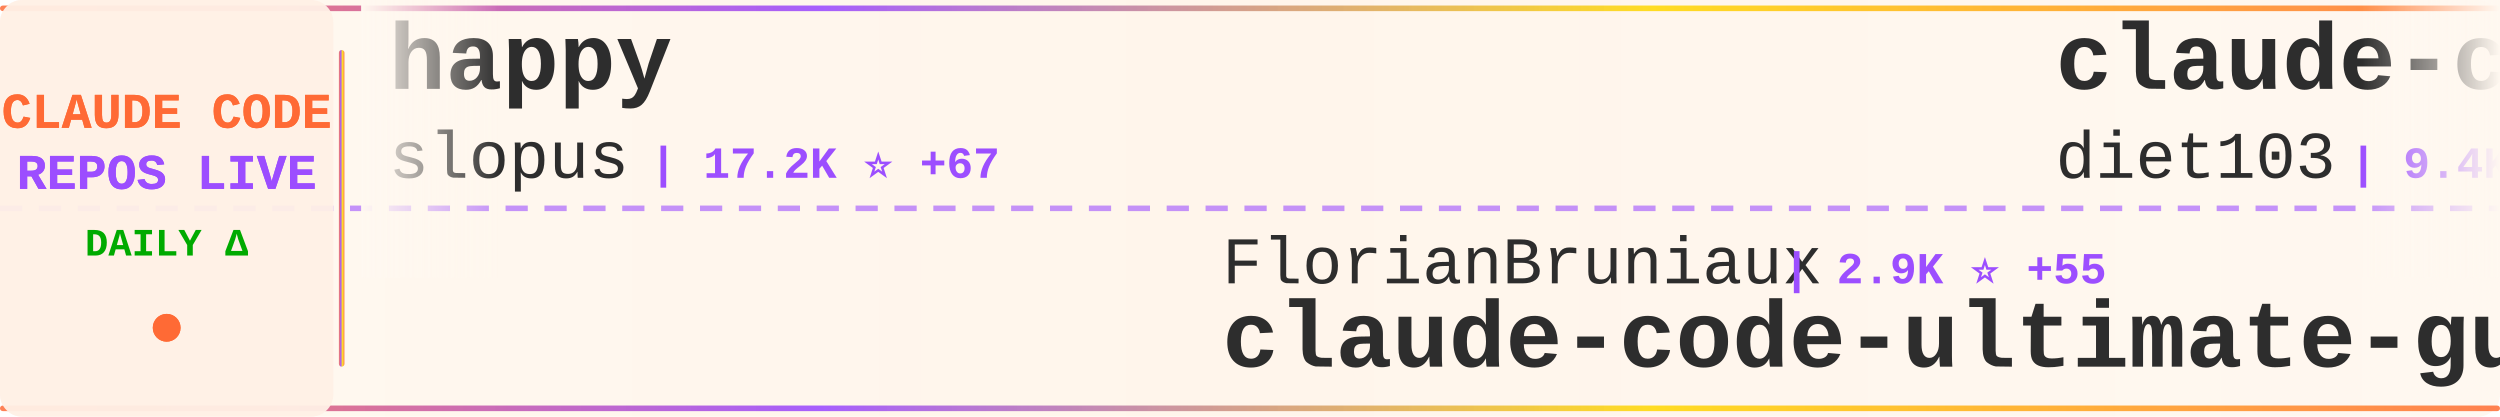
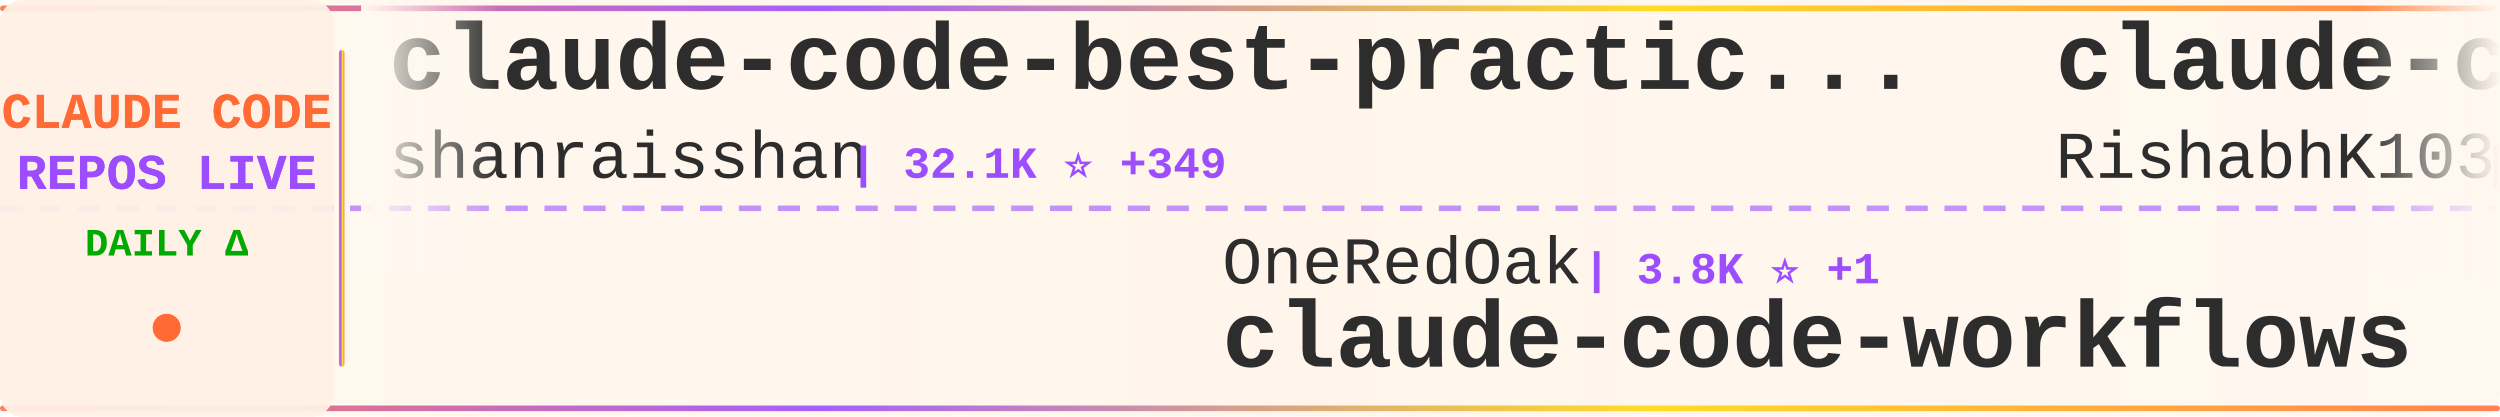
<svg xmlns="http://www.w3.org/2000/svg" width="900" height="150">
  <defs>
    <linearGradient id="tickerBg" x1="0%" y1="0%" x2="100%" y2="0%">
      <stop offset="0%" style="stop-color:#fff8f0;stop-opacity:0.98" />
      <stop offset="50%" style="stop-color:#fff5eb;stop-opacity:1" />
      <stop offset="100%" style="stop-color:#fff8f0;stop-opacity:0.98" />
    </linearGradient>
    <linearGradient id="borderGrad" x1="0%" y1="0%" x2="100%" y2="0%">
      <stop offset="0%" style="stop-color:#FF6B35;stop-opacity:0.85">
        <animate attributeName="stop-opacity" values="0.85;1;0.85" dur="2s" repeatCount="indefinite" />
      </stop>
      <stop offset="33%" style="stop-color:#9C4EFF;stop-opacity:0.9">
        <animate attributeName="stop-opacity" values="0.9;1;0.9" dur="2.2s" repeatCount="indefinite" />
      </stop>
      <stop offset="66%" style="stop-color:#FFD700;stop-opacity:0.85">
        <animate attributeName="stop-opacity" values="0.85;1;0.85" dur="1.8s" repeatCount="indefinite" />
      </stop>
      <stop offset="100%" style="stop-color:#FF6B35;stop-opacity:0.85">
        <animate attributeName="stop-opacity" values="0.85;1;0.85" dur="2s" repeatCount="indefinite" />
      </stop>
    </linearGradient>
    <filter id="textGlow">
      <feGaussianBlur stdDeviation="0.15" result="coloredBlur" />
      <feMerge>
        <feMergeNode in="coloredBlur" />
        <feMergeNode in="SourceGraphic" />
      </feMerge>
    </filter>
    <filter id="metricGlow">
      <feGaussianBlur stdDeviation="0.2" result="coloredBlur" />
      <feMerge>
        <feMergeNode in="coloredBlur" />
        <feMergeNode in="SourceGraphic" />
      </feMerge>
    </filter>
    <linearGradient id="leftFade" x1="0%" y1="0%" x2="100%" y2="0%">
      <stop offset="0%" style="stop-color:#fff8f0;stop-opacity:1" />
      <stop offset="100%" style="stop-color:#fff8f0;stop-opacity:0" />
    </linearGradient>
    <linearGradient id="rightFade" x1="0%" y1="0%" x2="100%" y2="0%">
      <stop offset="0%" style="stop-color:#fff8f0;stop-opacity:0" />
      <stop offset="100%" style="stop-color:#fff8f0;stop-opacity:1" />
    </linearGradient>
  </defs>
  <rect width="900" height="150" fill="url(#tickerBg)" rx="8" />
  <rect x="0" y="2" width="900" height="2" fill="url(#borderGrad)" rx="1" />
  <rect x="0" y="146" width="900" height="2" fill="url(#borderGrad)" rx="1" />
  <line x1="0" y1="75" x2="900" y2="75" stroke="#9C4EFF" stroke-width="2" stroke-dasharray="8 6" opacity="0.6" />
  <rect x="0" y="0" width="120" height="150" fill="#fff0e6" opacity="0.95" rx="8" />
  <text x="60" y="46" font-family="'Courier New', monospace" font-size="18" font-weight="bold" fill="#FF6B35" text-anchor="middle" filter="url(#textGlow)">
    CLAUDE CODE
  </text>
  <text x="60" y="68" font-family="'Courier New', monospace" font-size="18" font-weight="bold" fill="#9C4EFF" text-anchor="middle" filter="url(#textGlow)">
    REPOS LIVE
  </text>
  <text x="60" y="92" font-family="'Courier New', monospace" font-size="14" font-weight="bold" fill="#00aa00" text-anchor="middle">
    DAILY Δ
  </text>
  <circle cx="60" cy="118" r="5" fill="#FF6B35" filter="url(#metricGlow)">
    <animate attributeName="r" values="4;6;4" dur="1.5s" repeatCount="indefinite" />
    <animate attributeName="opacity" values="0.6;1;0.6" dur="1.5s" repeatCount="indefinite" />
  </circle>
  <rect x="122" y="18" width="2" height="114" fill="url(#borderGrad)" rx="1" />
  <clipPath id="tickerClip">
    <rect x="130" y="0" width="770" height="150" />
  </clipPath>
  <g clip-path="url(#tickerClip)">
    <g id="tickerItems">
      <animateTransform attributeName="transform" attributeType="XML" type="translate" from="0 0" to="-3000 0" dur="54s" repeatCount="indefinite" />
      <g transform="translate(0, 0)">
-         <text x="140" y="32" font-family="'Courier New', monospace" font-size="34" font-weight="bold" fill="#2d2d2d">happy</text>
-         <text x="140" y="64" font-family="'Courier New', monospace" font-size="24" font-weight="normal" fill="#2d2d2d" opacity="1.0">slopus</text>
-         <text x="234" y="64" font-family="'Courier New', monospace" font-size="16" font-weight="bold" fill="#9C4EFF"> | 17.2K ⭐ +67</text>
+         <text x="140" y="32" font-family="'Courier New', monospace" font-size="34" font-weight="bold" fill="#2d2d2d">claude-code-best-practic...</text>
+         <text x="140" y="64" font-family="'Courier New', monospace" font-size="24" font-weight="normal" fill="#2d2d2d" opacity="1.0">shanraisshan</text>
+         <text x="306" y="64" font-family="'Courier New', monospace" font-size="16" font-weight="bold" fill="#9C4EFF"> | 32.1K ⭐ +349</text>
      </g>
      <g transform="translate(300, 0)">
-         <text x="140" y="102" font-family="'Courier New', monospace" font-size="24" font-weight="normal" fill="#2d2d2d" opacity="1.0">FlorianBruniaux</text>
-         <text x="342" y="102" font-family="'Courier New', monospace" font-size="16" font-weight="bold" fill="#9C4EFF"> | 2.9K ⭐ +55</text>
-         <text x="140" y="132" font-family="'Courier New', monospace" font-size="34" font-weight="bold" fill="#2d2d2d">claude-code-ultimate-gui...</text>
+         <text x="140" y="102" font-family="'Courier New', monospace" font-size="24" font-weight="normal" fill="#2d2d2d" opacity="1.0">OneRedOak</text>
+         <text x="270" y="102" font-family="'Courier New', monospace" font-size="16" font-weight="bold" fill="#9C4EFF"> | 3.8K ⭐ +1</text>
+         <text x="140" y="132" font-family="'Courier New', monospace" font-size="34" font-weight="bold" fill="#2d2d2d">claude-code-workflows</text>
      </g>
      <g transform="translate(600, 0)">
-         <text x="140" y="32" font-family="'Courier New', monospace" font-size="34" font-weight="bold" fill="#2d2d2d">claude-code-infrastructu...</text>
-         <text x="140" y="64" font-family="'Courier New', monospace" font-size="24" font-weight="normal" fill="#2d2d2d" opacity="1.0">diet103</text>
-         <text x="246" y="64" font-family="'Courier New', monospace" font-size="16" font-weight="bold" fill="#9C4EFF"> | 9.4K ⭐ +4</text>
+         <text x="140" y="32" font-family="'Courier New', monospace" font-size="34" font-weight="bold" fill="#2d2d2d">claude-code</text>
+         <text x="140" y="64" font-family="'Courier New', monospace" font-size="24" font-weight="normal" fill="#2d2d2d" opacity="1.0">RishabhK103</text>
+         <text x="294" y="64" font-family="'Courier New', monospace" font-size="16" font-weight="bold" fill="#9C4EFF"> | 49 ⭐ +2</text>
      </g>
      <g transform="translate(900, 0)">
-         <text x="140" y="102" font-family="'Courier New', monospace" font-size="24" font-weight="normal" fill="#2d2d2d" opacity="1.0">siteboon</text>
-         <text x="258" y="102" font-family="'Courier New', monospace" font-size="16" font-weight="bold" fill="#9C4EFF"> | 9.5K ⭐ +49</text>
-         <text x="140" y="132" font-family="'Courier New', monospace" font-size="34" font-weight="bold" fill="#2d2d2d">claudecodeui</text>
+         <text x="140" y="102" font-family="'Courier New', monospace" font-size="24" font-weight="normal" fill="#2d2d2d" opacity="1.0">freestylefly</text>
+         <text x="306" y="102" font-family="'Courier New', monospace" font-size="16" font-weight="bold" fill="#9C4EFF"> | 117 ⭐</text>
+         <text x="140" y="132" font-family="'Courier New', monospace" font-size="34" font-weight="bold" fill="#2d2d2d">claude-code</text>
      </g>
      <g transform="translate(1200, 0)">
-         <text x="140" y="32" font-family="'Courier New', monospace" font-size="34" font-weight="bold" fill="#2d2d2d">Claude-code</text>
-         <text x="140" y="64" font-family="'Courier New', monospace" font-size="24" font-weight="normal" fill="#2d2d2d" opacity="1.0">fazxes</text>
-         <text x="234" y="64" font-family="'Courier New', monospace" font-size="16" font-weight="bold" fill="#9C4EFF"> | 187 ⭐ +7</text>
+         <text x="140" y="32" font-family="'Courier New', monospace" font-size="34" font-weight="bold" fill="#2d2d2d">nanoclaw</text>
+         <text x="140" y="64" font-family="'Courier New', monospace" font-size="24" font-weight="normal" fill="#2d2d2d" opacity="1.0">qwibitai</text>
+         <text x="258" y="64" font-family="'Courier New', monospace" font-size="16" font-weight="bold" fill="#9C4EFF"> | 26.6K ⭐ +112</text>
      </g>
      <g transform="translate(1500, 0)">
-         <text x="140" y="102" font-family="'Courier New', monospace" font-size="24" font-weight="normal" fill="#2d2d2d" opacity="1.0">guanshan</text>
-         <text x="258" y="102" font-family="'Courier New', monospace" font-size="16" font-weight="bold" fill="#9C4EFF"> | 52 ⭐ +2</text>
-         <text x="140" y="132" font-family="'Courier New', monospace" font-size="34" font-weight="bold" fill="#2d2d2d">ClaudeCode</text>
+         <text x="140" y="102" font-family="'Courier New', monospace" font-size="24" font-weight="normal" fill="#2d2d2d" opacity="1.0">leaked-claude-code</text>
+         <text x="378" y="102" font-family="'Courier New', monospace" font-size="16" font-weight="bold" fill="#9C4EFF"> | 801 ⭐ +48</text>
+         <text x="140" y="132" font-family="'Courier New', monospace" font-size="34" font-weight="bold" fill="#2d2d2d">leaked-claude-code</text>
      </g>
      <g transform="translate(1800, 0)">
-         <text x="140" y="32" font-family="'Courier New', monospace" font-size="34" font-weight="bold" fill="#2d2d2d">everything-claude-code</text>
-         <text x="140" y="64" font-family="'Courier New', monospace" font-size="24" font-weight="normal" fill="#2d2d2d" opacity="1.0">affaan-m</text>
-         <text x="258" y="64" font-family="'Courier New', monospace" font-size="16" font-weight="bold" fill="#9C4EFF"> | 139.2K ⭐ +2.3K</text>
+         <text x="140" y="32" font-family="'Courier New', monospace" font-size="34" font-weight="bold" fill="#2d2d2d">claude-code-settings</text>
+         <text x="140" y="64" font-family="'Courier New', monospace" font-size="24" font-weight="normal" fill="#2d2d2d" opacity="1.0">feiskyer</text>
+         <text x="258" y="64" font-family="'Courier New', monospace" font-size="16" font-weight="bold" fill="#9C4EFF"> | 1.4K ⭐ +5</text>
      </g>
      <g transform="translate(2100, 0)">
-         <text x="140" y="102" font-family="'Courier New', monospace" font-size="24" font-weight="normal" fill="#2d2d2d" opacity="1.0">luongnv89</text>
-         <text x="270" y="102" font-family="'Courier New', monospace" font-size="16" font-weight="bold" fill="#9C4EFF"> | 19.8K ⭐ +1.4K</text>
-         <text x="140" y="132" font-family="'Courier New', monospace" font-size="34" font-weight="bold" fill="#2d2d2d">claude-howto</text>
+         <text x="140" y="102" font-family="'Courier New', monospace" font-size="24" font-weight="normal" fill="#2d2d2d" opacity="1.0">snarktank</text>
+         <text x="270" y="102" font-family="'Courier New', monospace" font-size="16" font-weight="bold" fill="#9C4EFF"> | 14.4K ⭐ +57</text>
+         <text x="140" y="132" font-family="'Courier New', monospace" font-size="34" font-weight="bold" fill="#2d2d2d">ralph</text>
      </g>
      <g transform="translate(2400, 0)">
-         <text x="140" y="32" font-family="'Courier New', monospace" font-size="34" font-weight="bold" fill="#2d2d2d">claude-code-prompts</text>
-         <text x="140" y="64" font-family="'Courier New', monospace" font-size="24" font-weight="normal" fill="#2d2d2d" opacity="1.0">repowise-dev</text>
-         <text x="306" y="64" font-family="'Courier New', monospace" font-size="16" font-weight="bold" fill="#9C4EFF"> | 750 ⭐ +80</text>
+         <text x="140" y="32" font-family="'Courier New', monospace" font-size="34" font-weight="bold" fill="#2d2d2d">Open-ClaudeCode</text>
+         <text x="140" y="64" font-family="'Courier New', monospace" font-size="24" font-weight="normal" fill="#2d2d2d" opacity="1.0">LING71671</text>
+         <text x="270" y="64" font-family="'Courier New', monospace" font-size="16" font-weight="bold" fill="#9C4EFF"> | 632 ⭐ +46</text>
      </g>
      <g transform="translate(2700, 0)">
-         <text x="140" y="102" font-family="'Courier New', monospace" font-size="24" font-weight="normal" fill="#2d2d2d" opacity="1.0">Cranot</text>
-         <text x="234" y="102" font-family="'Courier New', monospace" font-size="16" font-weight="bold" fill="#9C4EFF"> | 2.6K ⭐ +2</text>
-         <text x="140" y="132" font-family="'Courier New', monospace" font-size="34" font-weight="bold" fill="#2d2d2d">claude-code-guide</text>
+         <text x="140" y="102" font-family="'Courier New', monospace" font-size="24" font-weight="normal" fill="#2d2d2d" opacity="1.0">anthropics</text>
+         <text x="282" y="102" font-family="'Courier New', monospace" font-size="16" font-weight="bold" fill="#9C4EFF"> | 16.0K ⭐ +69</text>
+         <text x="140" y="132" font-family="'Courier New', monospace" font-size="34" font-weight="bold" fill="#2d2d2d">claude-plugins-official</text>
      </g>
      <g transform="translate(3000, 0)">
-         <text x="140" y="32" font-family="'Courier New', monospace" font-size="34" font-weight="bold" fill="#2d2d2d">happy</text>
-         <text x="140" y="64" font-family="'Courier New', monospace" font-size="24" font-weight="normal" fill="#2d2d2d" opacity="1.0">slopus</text>
-         <text x="234" y="64" font-family="'Courier New', monospace" font-size="16" font-weight="bold" fill="#9C4EFF"> | 17.2K ⭐ +67</text>
+         <text x="140" y="32" font-family="'Courier New', monospace" font-size="34" font-weight="bold" fill="#2d2d2d">claude-code-best-practic...</text>
+         <text x="140" y="64" font-family="'Courier New', monospace" font-size="24" font-weight="normal" fill="#2d2d2d" opacity="1.0">shanraisshan</text>
+         <text x="306" y="64" font-family="'Courier New', monospace" font-size="16" font-weight="bold" fill="#9C4EFF"> | 32.1K ⭐ +349</text>
      </g>
      <g transform="translate(3300, 0)">
-         <text x="140" y="102" font-family="'Courier New', monospace" font-size="24" font-weight="normal" fill="#2d2d2d" opacity="1.0">FlorianBruniaux</text>
-         <text x="342" y="102" font-family="'Courier New', monospace" font-size="16" font-weight="bold" fill="#9C4EFF"> | 2.9K ⭐ +55</text>
-         <text x="140" y="132" font-family="'Courier New', monospace" font-size="34" font-weight="bold" fill="#2d2d2d">claude-code-ultimate-gui...</text>
+         <text x="140" y="102" font-family="'Courier New', monospace" font-size="24" font-weight="normal" fill="#2d2d2d" opacity="1.0">OneRedOak</text>
+         <text x="270" y="102" font-family="'Courier New', monospace" font-size="16" font-weight="bold" fill="#9C4EFF"> | 3.8K ⭐ +1</text>
+         <text x="140" y="132" font-family="'Courier New', monospace" font-size="34" font-weight="bold" fill="#2d2d2d">claude-code-workflows</text>
      </g>
      <g transform="translate(3600, 0)">
-         <text x="140" y="32" font-family="'Courier New', monospace" font-size="34" font-weight="bold" fill="#2d2d2d">claude-code-infrastructu...</text>
-         <text x="140" y="64" font-family="'Courier New', monospace" font-size="24" font-weight="normal" fill="#2d2d2d" opacity="1.0">diet103</text>
-         <text x="246" y="64" font-family="'Courier New', monospace" font-size="16" font-weight="bold" fill="#9C4EFF"> | 9.4K ⭐ +4</text>
+         <text x="140" y="32" font-family="'Courier New', monospace" font-size="34" font-weight="bold" fill="#2d2d2d">claude-code</text>
+         <text x="140" y="64" font-family="'Courier New', monospace" font-size="24" font-weight="normal" fill="#2d2d2d" opacity="1.0">RishabhK103</text>
+         <text x="294" y="64" font-family="'Courier New', monospace" font-size="16" font-weight="bold" fill="#9C4EFF"> | 49 ⭐ +2</text>
      </g>
      <g transform="translate(3900, 0)">
-         <text x="140" y="102" font-family="'Courier New', monospace" font-size="24" font-weight="normal" fill="#2d2d2d" opacity="1.0">siteboon</text>
-         <text x="258" y="102" font-family="'Courier New', monospace" font-size="16" font-weight="bold" fill="#9C4EFF"> | 9.5K ⭐ +49</text>
-         <text x="140" y="132" font-family="'Courier New', monospace" font-size="34" font-weight="bold" fill="#2d2d2d">claudecodeui</text>
+         <text x="140" y="102" font-family="'Courier New', monospace" font-size="24" font-weight="normal" fill="#2d2d2d" opacity="1.0">freestylefly</text>
+         <text x="306" y="102" font-family="'Courier New', monospace" font-size="16" font-weight="bold" fill="#9C4EFF"> | 117 ⭐</text>
+         <text x="140" y="132" font-family="'Courier New', monospace" font-size="34" font-weight="bold" fill="#2d2d2d">claude-code</text>
      </g>
    </g>
  </g>
  <rect x="130" y="0" width="50" height="100" fill="url(#leftFade)" />
  <rect x="850" y="0" width="50" height="100" fill="url(#rightFade)" />
</svg>
